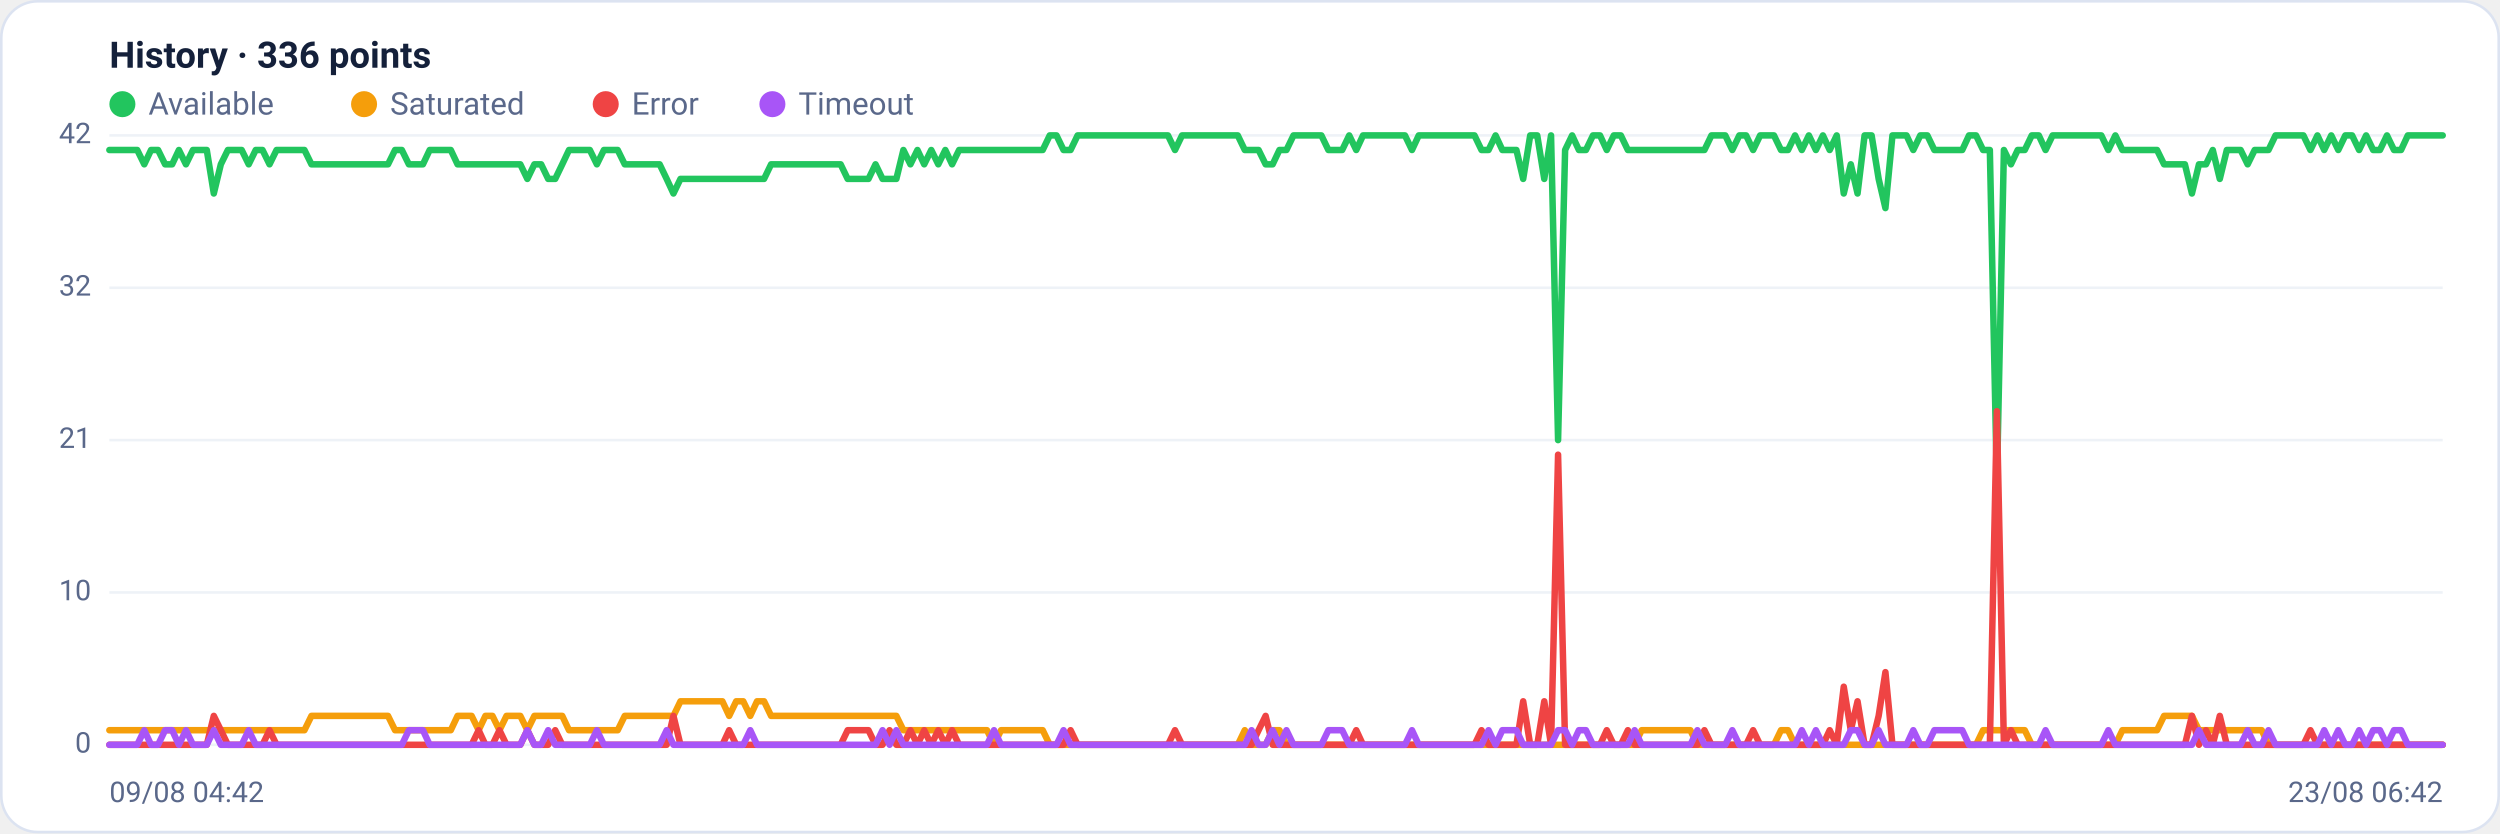
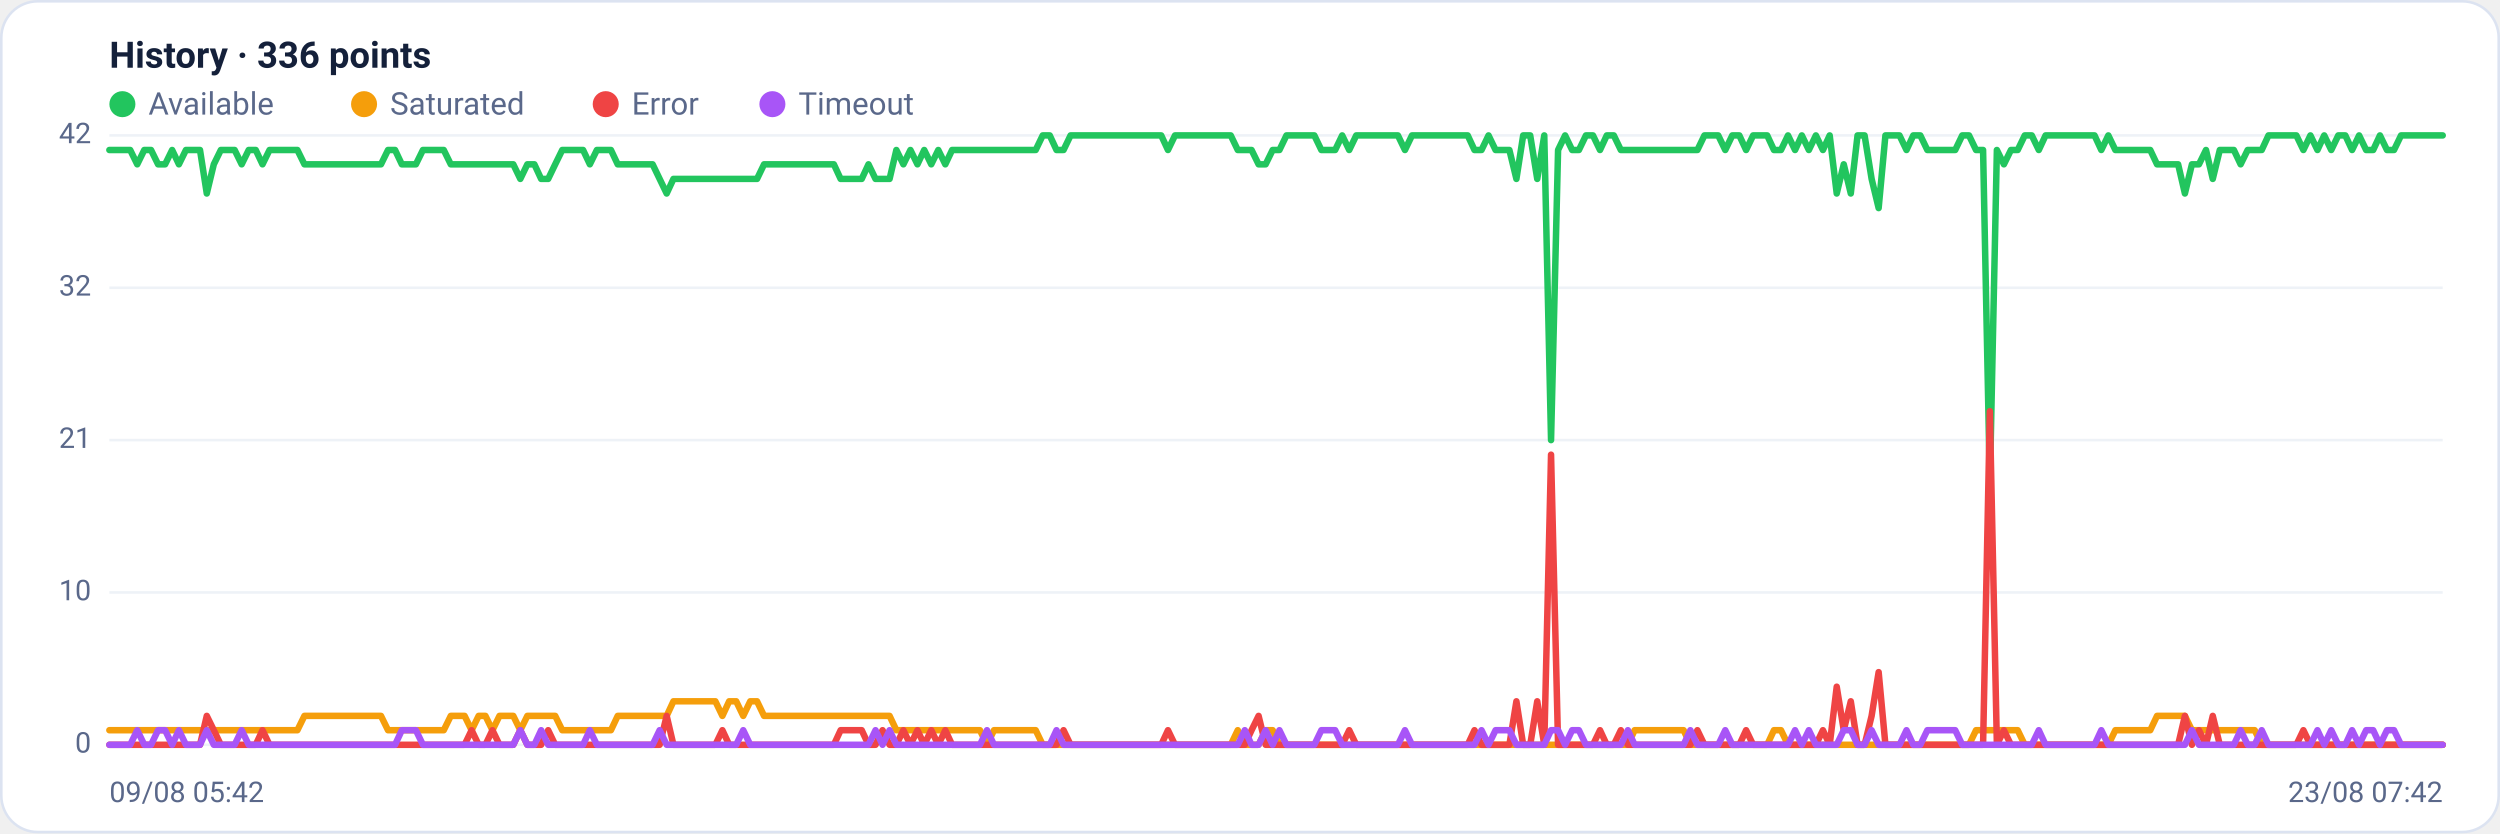
<svg xmlns="http://www.w3.org/2000/svg" viewBox="0 0 960 320" width="960" height="320" font-family="Segoe UI, system-ui, -apple-system, Roboto, Helvetica, Arial, sans-serif" role="img" aria-label="Availability history per region">
  <rect x="0.5" y="0.5" width="959" height="319" rx="14" fill="#ffffff" stroke="#dce3f1" />
  <text x="42" y="26" font-size="14" font-weight="600" fill="#14203a">History · 336 points</text>
  <circle cx="47" cy="40" r="5" fill="#22c55e" />
  <text x="57" y="44" font-size="12" fill="#5a688a">Available</text>
  <circle cx="139.8" cy="40" r="5" fill="#f59e0b" />
  <text x="149.8" y="44" font-size="12" fill="#5a688a">Saturated</text>
  <circle cx="232.6" cy="40" r="5" fill="#ef4444" />
  <text x="242.6" y="44" font-size="12" fill="#5a688a">Error</text>
  <circle cx="296.6" cy="40" r="5" fill="#a855f7" />
  <text x="306.6" y="44" font-size="12" fill="#5a688a">Timeout</text>
  <line x1="42" y1="286.0" x2="938" y2="286.0" stroke="#eef2f7" stroke-width="1" />
  <text x="35" y="289.0" text-anchor="end" font-size="11" fill="#5a688a">0</text>
  <line x1="42" y1="227.5" x2="938" y2="227.5" stroke="#eef2f7" stroke-width="1" />
  <text x="35" y="230.5" text-anchor="end" font-size="11" fill="#5a688a">10</text>
  <line x1="42" y1="169.0" x2="938" y2="169.0" stroke="#eef2f7" stroke-width="1" />
  <text x="35" y="172.0" text-anchor="end" font-size="11" fill="#5a688a">21</text>
  <line x1="42" y1="110.5" x2="938" y2="110.5" stroke="#eef2f7" stroke-width="1" />
  <text x="35" y="113.5" text-anchor="end" font-size="11" fill="#5a688a">32</text>
  <line x1="42" y1="52.0" x2="938" y2="52.0" stroke="#eef2f7" stroke-width="1" />
  <text x="35" y="55.0" text-anchor="end" font-size="11" fill="#5a688a">42</text>
-   <polyline fill="none" stroke="#22c55e" stroke-width="2.5" stroke-linejoin="round" stroke-linecap="round" points="42.0,57.6 44.7,57.6 47.3,57.6 50.0,57.6 52.7,57.6 55.4,63.1 58.0,57.6 60.7,57.6 63.4,63.1 66.1,63.1 68.7,57.6 71.4,63.1 74.1,57.6 76.8,57.6 79.4,57.6 82.1,74.3 84.8,63.1 87.5,57.6 90.1,57.6 92.8,57.6 95.5,63.1 98.2,57.6 100.8,57.6 103.5,63.1 106.2,57.6 108.9,57.6 111.5,57.6 114.2,57.6 116.9,57.6 119.6,63.1 122.2,63.1 124.9,63.1 127.6,63.1 130.3,63.1 132.9,63.1 135.6,63.1 138.3,63.1 141.0,63.1 143.6,63.1 146.3,63.1 149.0,63.1 151.7,57.6 154.3,57.6 157.0,63.1 159.7,63.1 162.4,63.1 165.0,57.6 167.7,57.6 170.4,57.6 173.1,57.6 175.7,63.1 178.4,63.1 181.1,63.1 183.8,63.1 186.4,63.1 189.1,63.1 191.8,63.1 194.5,63.1 197.1,63.1 199.8,63.1 202.5,68.7 205.2,63.1 207.8,63.1 210.5,68.7 213.2,68.7 215.9,63.1 218.5,57.6 221.2,57.6 223.9,57.6 226.5,57.6 229.2,63.1 231.9,57.6 234.6,57.6 237.2,57.6 239.9,63.1 242.6,63.1 245.3,63.1 247.9,63.1 250.6,63.1 253.3,63.1 256.0,68.7 258.6,74.3 261.3,68.7 264.0,68.7 266.7,68.7 269.3,68.7 272.0,68.7 274.7,68.7 277.4,68.7 280.0,68.7 282.7,68.7 285.4,68.7 288.1,68.7 290.7,68.7 293.4,68.7 296.1,63.1 298.8,63.1 301.4,63.1 304.1,63.1 306.8,63.1 309.5,63.1 312.1,63.1 314.8,63.1 317.5,63.1 320.2,63.1 322.8,63.1 325.5,68.7 328.2,68.7 330.9,68.7 333.5,68.7 336.2,63.1 338.9,68.7 341.6,68.7 344.2,68.7 346.9,57.6 349.6,63.1 352.3,57.6 354.9,63.1 357.6,57.6 360.3,63.1 363.0,57.6 365.6,63.1 368.3,57.6 371.0,57.6 373.7,57.6 376.3,57.6 379.0,57.6 381.7,57.6 384.4,57.6 387.0,57.6 389.7,57.6 392.4,57.6 395.1,57.6 397.7,57.6 400.4,57.6 403.1,52.0 405.7,52.0 408.4,57.6 411.1,57.6 413.8,52.0 416.4,52.0 419.1,52.0 421.8,52.0 424.5,52.0 427.1,52.0 429.8,52.0 432.5,52.0 435.2,52.0 437.8,52.0 440.5,52.0 443.2,52.0 445.9,52.0 448.5,52.0 451.2,57.6 453.9,52.0 456.6,52.0 459.2,52.0 461.9,52.0 464.6,52.0 467.3,52.0 469.9,52.0 472.6,52.0 475.3,52.0 478.0,57.6 480.6,57.6 483.3,57.6 486.0,63.1 488.7,63.1 491.3,57.6 494.0,57.6 496.7,52.0 499.4,52.0 502.0,52.0 504.7,52.0 507.4,52.0 510.1,57.6 512.7,57.6 515.4,57.6 518.1,52.0 520.8,57.6 523.4,52.0 526.1,52.0 528.8,52.0 531.5,52.0 534.1,52.0 536.8,52.0 539.5,52.0 542.2,57.6 544.8,52.0 547.5,52.0 550.2,52.0 552.9,52.0 555.5,52.0 558.2,52.0 560.9,52.0 563.6,52.0 566.2,52.0 568.9,57.6 571.6,57.6 574.3,52.0 576.9,57.6 579.6,57.6 582.3,57.6 584.9,68.7 587.6,52.0 590.3,52.0 593.0,68.7 595.6,52.0 598.3,169.0 601.0,57.6 603.7,52.0 606.3,57.6 609.0,57.6 611.7,52.0 614.4,52.0 617.0,57.6 619.7,52.0 622.4,52.0 625.1,57.6 627.7,57.6 630.4,57.6 633.1,57.6 635.8,57.6 638.4,57.6 641.1,57.6 643.8,57.6 646.5,57.6 649.1,57.6 651.8,57.6 654.5,57.6 657.2,52.0 659.8,52.0 662.5,52.0 665.2,57.6 667.9,52.0 670.5,52.0 673.2,57.6 675.9,52.0 678.6,52.0 681.2,52.0 683.9,57.6 686.6,57.6 689.3,52.0 691.9,57.6 694.6,52.0 697.3,57.6 700.0,52.0 702.6,57.6 705.3,52.0 708.0,74.3 710.7,63.1 713.3,74.3 716.0,52.0 718.7,52.0 721.4,68.7 724.0,79.9 726.7,52.0 729.4,52.0 732.1,52.0 734.7,57.6 737.4,52.0 740.1,52.0 742.8,57.6 745.4,57.6 748.1,57.6 750.8,57.6 753.5,57.6 756.1,52.0 758.8,52.0 761.5,57.6 764.1,57.6 766.8,185.7 769.5,57.6 772.2,63.1 774.8,57.6 777.5,57.6 780.2,52.0 782.9,52.0 785.5,57.6 788.2,52.0 790.9,52.0 793.6,52.0 796.2,52.0 798.9,52.0 801.6,52.0 804.3,52.0 806.9,52.0 809.6,57.6 812.3,52.0 815.0,57.6 817.6,57.6 820.3,57.6 823.0,57.6 825.7,57.6 828.3,57.6 831.0,63.1 833.7,63.1 836.4,63.1 839.0,63.1 841.7,74.3 844.4,63.1 847.1,63.1 849.7,57.6 852.4,68.7 855.1,57.6 857.8,57.6 860.4,57.6 863.1,63.1 865.8,57.6 868.5,57.6 871.1,57.6 873.8,52.0 876.5,52.0 879.2,52.0 881.8,52.0 884.5,52.0 887.2,57.6 889.9,52.0 892.5,57.6 895.2,52.0 897.9,57.6 900.6,52.0 903.2,52.0 905.9,57.6 908.6,52.0 911.3,57.6 913.9,57.6 916.6,52.0 919.3,57.6 922.0,57.6 924.6,52.0 927.3,52.0 930.0,52.0 932.7,52.0 935.3,52.0 938.0,52.0" />
-   <polyline fill="none" stroke="#f59e0b" stroke-width="2.5" stroke-linejoin="round" stroke-linecap="round" points="42.0,280.4 44.7,280.4 47.3,280.4 50.0,280.4 52.7,280.4 55.4,280.4 58.0,280.4 60.7,280.4 63.4,280.4 66.1,280.4 68.7,280.4 71.4,280.4 74.1,280.4 76.8,280.4 79.4,280.4 82.1,280.4 84.8,280.4 87.5,280.4 90.1,280.4 92.8,280.4 95.5,280.4 98.2,280.4 100.8,280.4 103.5,280.4 106.2,280.4 108.9,280.4 111.5,280.4 114.2,280.4 116.9,280.4 119.6,274.9 122.2,274.9 124.9,274.9 127.6,274.9 130.3,274.9 132.9,274.9 135.6,274.9 138.3,274.9 141.0,274.9 143.6,274.9 146.3,274.9 149.0,274.9 151.7,280.4 154.3,280.4 157.0,280.4 159.7,280.4 162.4,280.4 165.0,280.4 167.7,280.4 170.4,280.4 173.1,280.4 175.7,274.9 178.4,274.9 181.1,274.9 183.8,280.4 186.4,274.9 189.1,274.9 191.8,280.4 194.5,274.9 197.1,274.9 199.8,274.9 202.5,280.4 205.2,274.9 207.8,274.9 210.5,274.9 213.2,274.9 215.9,274.9 218.5,280.4 221.2,280.4 223.9,280.4 226.5,280.4 229.2,280.4 231.9,280.4 234.6,280.4 237.2,280.4 239.9,274.9 242.6,274.9 245.3,274.9 247.9,274.9 250.6,274.9 253.3,274.9 256.0,274.9 258.6,274.9 261.3,269.3 264.0,269.3 266.7,269.3 269.3,269.3 272.0,269.3 274.7,269.3 277.4,269.3 280.0,274.9 282.7,269.3 285.4,269.3 288.1,274.9 290.7,269.3 293.4,269.3 296.1,274.9 298.8,274.9 301.4,274.9 304.1,274.9 306.8,274.9 309.5,274.9 312.1,274.9 314.8,274.9 317.5,274.9 320.2,274.9 322.8,274.9 325.5,274.9 328.2,274.9 330.9,274.9 333.5,274.9 336.2,274.9 338.9,274.9 341.6,274.9 344.2,274.9 346.9,280.4 349.6,280.4 352.3,280.4 354.9,280.4 357.6,280.4 360.3,280.4 363.0,280.4 365.6,280.4 368.3,280.4 371.0,280.4 373.7,280.4 376.3,280.4 379.0,280.4 381.7,286.0 384.4,280.4 387.0,280.4 389.7,280.4 392.4,280.4 395.1,280.4 397.7,280.4 400.4,280.4 403.1,286.0 405.7,286.0 408.4,286.0 411.1,286.0 413.8,286.0 416.4,286.0 419.1,286.0 421.8,286.0 424.5,286.0 427.1,286.0 429.8,286.0 432.5,286.0 435.2,286.0 437.8,286.0 440.5,286.0 443.2,286.0 445.9,286.0 448.5,286.0 451.2,286.0 453.9,286.0 456.6,286.0 459.2,286.0 461.9,286.0 464.6,286.0 467.3,286.0 469.9,286.0 472.6,286.0 475.3,286.0 478.0,280.4 480.6,286.0 483.3,286.0 486.0,286.0 488.7,280.4 491.3,280.4 494.0,286.0 496.7,286.0 499.4,286.0 502.0,286.0 504.7,286.0 507.4,286.0 510.1,286.0 512.7,286.0 515.4,286.0 518.1,286.0 520.8,286.0 523.4,286.0 526.1,286.0 528.8,286.0 531.5,286.0 534.1,286.0 536.8,286.0 539.5,286.0 542.2,286.0 544.8,286.0 547.5,286.0 550.2,286.0 552.9,286.0 555.5,286.0 558.2,286.0 560.9,286.0 563.6,286.0 566.2,286.0 568.9,286.0 571.6,286.0 574.3,286.0 576.9,286.0 579.6,286.0 582.3,286.0 584.9,286.0 587.6,286.0 590.3,286.0 593.0,286.0 595.6,286.0 598.3,286.0 601.0,286.0 603.7,286.0 606.3,286.0 609.0,286.0 611.7,286.0 614.4,286.0 617.0,286.0 619.7,286.0 622.4,286.0 625.1,286.0 627.7,286.0 630.4,280.4 633.1,280.4 635.8,280.4 638.4,280.4 641.1,280.4 643.8,280.4 646.5,280.4 649.1,280.4 651.8,286.0 654.5,286.0 657.2,286.0 659.8,286.0 662.5,286.0 665.2,286.0 667.9,286.0 670.5,286.0 673.2,286.0 675.9,286.0 678.6,286.0 681.2,286.0 683.9,280.4 686.6,280.4 689.3,286.0 691.9,286.0 694.6,286.0 697.3,286.0 700.0,286.0 702.6,286.0 705.3,286.0 708.0,286.0 710.7,286.0 713.3,286.0 716.0,286.0 718.7,286.0 721.4,286.0 724.0,286.0 726.7,286.0 729.4,286.0 732.1,286.0 734.7,286.0 737.4,286.0 740.1,286.0 742.8,286.0 745.4,286.0 748.1,286.0 750.8,286.0 753.5,286.0 756.1,286.0 758.8,286.0 761.5,280.4 764.1,280.4 766.8,280.4 769.5,280.4 772.2,280.4 774.8,280.4 777.5,280.4 780.2,286.0 782.9,286.0 785.5,286.0 788.2,286.0 790.9,286.0 793.6,286.0 796.2,286.0 798.9,286.0 801.6,286.0 804.3,286.0 806.9,286.0 809.6,286.0 812.3,286.0 815.0,280.4 817.6,280.4 820.3,280.4 823.0,280.4 825.7,280.4 828.3,280.4 831.0,274.9 833.7,274.9 836.4,274.9 839.0,274.9 841.7,274.9 844.4,280.4 847.1,280.4 849.7,280.4 852.4,280.4 855.1,280.4 857.8,280.4 860.4,280.4 863.1,280.4 865.8,280.4 868.5,280.4 871.1,286.0 873.8,286.0 876.5,286.0 879.2,286.0 881.8,286.0 884.5,286.0 887.2,286.0 889.9,286.0 892.5,286.0 895.2,286.0 897.9,286.0 900.6,286.0 903.2,286.0 905.9,286.0 908.6,286.0 911.3,286.0 913.9,286.0 916.6,286.0 919.3,286.0 922.0,286.0 924.6,286.0 927.3,286.0 930.0,286.0 932.7,286.0 935.3,286.0 938.0,286.0" />
-   <polyline fill="none" stroke="#ef4444" stroke-width="2.5" stroke-linejoin="round" stroke-linecap="round" points="42.0,286.0 44.7,286.0 47.3,286.0 50.0,286.0 52.7,286.0 55.4,286.0 58.0,286.0 60.7,286.0 63.4,286.0 66.1,286.0 68.7,286.0 71.4,286.0 74.1,286.0 76.8,286.0 79.4,286.0 82.1,274.9 84.8,280.4 87.5,286.0 90.1,286.0 92.8,286.0 95.5,286.0 98.2,286.0 100.8,286.0 103.5,280.4 106.2,286.0 108.9,286.0 111.5,286.0 114.2,286.0 116.9,286.0 119.6,286.0 122.2,286.0 124.9,286.0 127.6,286.0 130.3,286.0 132.9,286.0 135.6,286.0 138.3,286.0 141.0,286.0 143.6,286.0 146.3,286.0 149.0,286.0 151.7,286.0 154.3,286.0 157.0,286.0 159.7,286.0 162.4,286.0 165.0,286.0 167.7,286.0 170.4,286.0 173.1,286.0 175.7,286.0 178.4,286.0 181.1,286.0 183.8,280.4 186.4,286.0 189.1,286.0 191.8,280.4 194.5,286.0 197.1,286.0 199.8,286.0 202.5,280.4 205.2,286.0 207.8,286.0 210.5,286.0 213.2,280.4 215.9,286.0 218.5,286.0 221.2,286.0 223.9,286.0 226.5,286.0 229.2,286.0 231.9,286.0 234.6,286.0 237.2,286.0 239.9,286.0 242.6,286.0 245.3,286.0 247.9,286.0 250.6,286.0 253.3,286.0 256.0,286.0 258.6,274.9 261.3,286.0 264.0,286.0 266.7,286.0 269.3,286.0 272.0,286.0 274.7,286.0 277.4,286.0 280.0,280.4 282.7,286.0 285.4,286.0 288.1,286.0 290.7,286.0 293.4,286.0 296.1,286.0 298.8,286.0 301.4,286.0 304.1,286.0 306.8,286.0 309.5,286.0 312.1,286.0 314.8,286.0 317.5,286.0 320.2,286.0 322.8,286.0 325.5,280.4 328.2,280.4 330.9,280.4 333.5,280.4 336.2,286.0 338.9,286.0 341.6,280.4 344.2,286.0 346.9,286.0 349.6,280.4 352.3,286.0 354.9,280.4 357.6,286.0 360.3,280.4 363.0,286.0 365.6,280.4 368.3,286.0 371.0,286.0 373.7,286.0 376.3,286.0 379.0,286.0 381.7,286.0 384.4,286.0 387.0,286.0 389.7,286.0 392.4,286.0 395.1,286.0 397.7,286.0 400.4,286.0 403.1,286.0 405.7,286.0 408.4,286.0 411.1,280.4 413.8,286.0 416.4,286.0 419.1,286.0 421.8,286.0 424.5,286.0 427.1,286.0 429.8,286.0 432.5,286.0 435.2,286.0 437.8,286.0 440.5,286.0 443.2,286.0 445.9,286.0 448.5,286.0 451.2,280.4 453.9,286.0 456.6,286.0 459.2,286.0 461.9,286.0 464.6,286.0 467.3,286.0 469.9,286.0 472.6,286.0 475.3,286.0 478.0,286.0 480.6,286.0 483.3,280.4 486.0,274.9 488.7,286.0 491.3,286.0 494.0,286.0 496.7,286.0 499.4,286.0 502.0,286.0 504.7,286.0 507.4,286.0 510.1,286.0 512.7,286.0 515.4,286.0 518.1,286.0 520.8,280.4 523.4,286.0 526.1,286.0 528.8,286.0 531.5,286.0 534.1,286.0 536.8,286.0 539.5,286.0 542.2,286.0 544.8,286.0 547.5,286.0 550.2,286.0 552.9,286.0 555.5,286.0 558.2,286.0 560.9,286.0 563.6,286.0 566.2,286.0 568.9,280.4 571.6,286.0 574.3,286.0 576.9,286.0 579.6,286.0 582.3,286.0 584.9,269.3 587.6,286.0 590.3,286.0 593.0,269.3 595.6,286.0 598.3,174.6 601.0,286.0 603.7,286.0 606.3,286.0 609.0,286.0 611.7,286.0 614.4,286.0 617.0,280.4 619.7,286.0 622.4,286.0 625.1,280.4 627.7,286.0 630.4,286.0 633.1,286.0 635.8,286.0 638.4,286.0 641.1,286.0 643.8,286.0 646.5,286.0 649.1,286.0 651.8,286.0 654.5,280.4 657.2,286.0 659.8,286.0 662.5,286.0 665.2,286.0 667.9,286.0 670.5,286.0 673.2,280.4 675.9,286.0 678.6,286.0 681.2,286.0 683.9,286.0 686.6,286.0 689.3,286.0 691.9,286.0 694.6,286.0 697.3,286.0 700.0,286.0 702.6,280.4 705.3,286.0 708.0,263.7 710.7,280.4 713.3,269.3 716.0,286.0 718.7,286.0 721.4,274.9 724.0,258.1 726.7,286.0 729.4,286.0 732.1,286.0 734.7,286.0 737.4,286.0 740.1,286.0 742.8,286.0 745.4,286.0 748.1,286.0 750.8,286.0 753.5,286.0 756.1,286.0 758.8,286.0 761.5,286.0 764.1,286.0 766.8,157.9 769.5,286.0 772.2,280.4 774.8,286.0 777.5,286.0 780.2,286.0 782.9,286.0 785.5,286.0 788.2,286.0 790.9,286.0 793.6,286.0 796.2,286.0 798.9,286.0 801.6,286.0 804.3,286.0 806.9,286.0 809.6,286.0 812.3,286.0 815.0,286.0 817.6,286.0 820.3,286.0 823.0,286.0 825.7,286.0 828.3,286.0 831.0,286.0 833.7,286.0 836.4,286.0 839.0,286.0 841.7,274.9 844.4,286.0 847.1,280.4 849.7,286.0 852.4,274.9 855.1,286.0 857.8,286.0 860.4,286.0 863.1,286.0 865.8,286.0 868.5,286.0 871.1,286.0 873.8,286.0 876.5,286.0 879.2,286.0 881.8,286.0 884.5,286.0 887.2,280.4 889.9,286.0 892.5,286.0 895.2,286.0 897.9,286.0 900.6,286.0 903.2,286.0 905.9,286.0 908.6,286.0 911.3,286.0 913.9,286.0 916.6,286.0 919.3,286.0 922.0,286.0 924.6,286.0 927.3,286.0 930.0,286.0 932.7,286.0 935.3,286.0 938.0,286.0" />
-   <polyline fill="none" stroke="#a855f7" stroke-width="2.5" stroke-linejoin="round" stroke-linecap="round" points="42.0,286.0 44.7,286.0 47.3,286.0 50.0,286.0 52.7,286.0 55.4,280.4 58.0,286.0 60.7,286.0 63.4,280.4 66.1,280.4 68.7,286.0 71.4,280.4 74.1,286.0 76.8,286.0 79.4,286.0 82.1,280.4 84.8,286.0 87.5,286.0 90.1,286.0 92.8,286.0 95.5,280.4 98.2,286.0 100.8,286.0 103.5,286.0 106.2,286.0 108.9,286.0 111.5,286.0 114.2,286.0 116.9,286.0 119.6,286.0 122.2,286.0 124.9,286.0 127.6,286.0 130.3,286.0 132.9,286.0 135.6,286.0 138.3,286.0 141.0,286.0 143.6,286.0 146.3,286.0 149.0,286.0 151.7,286.0 154.3,286.0 157.0,280.4 159.7,280.4 162.4,280.4 165.0,286.0 167.7,286.0 170.4,286.0 173.1,286.0 175.7,286.0 178.4,286.0 181.1,286.0 183.8,286.0 186.4,286.0 189.1,286.0 191.8,286.0 194.5,286.0 197.1,286.0 199.8,286.0 202.5,280.4 205.2,286.0 207.8,286.0 210.5,280.4 213.2,286.0 215.9,286.0 218.5,286.0 221.2,286.0 223.9,286.0 226.5,286.0 229.2,280.4 231.9,286.0 234.6,286.0 237.2,286.0 239.9,286.0 242.6,286.0 245.3,286.0 247.9,286.0 250.6,286.0 253.3,286.0 256.0,280.4 258.6,286.0 261.3,286.0 264.0,286.0 266.7,286.0 269.3,286.0 272.0,286.0 274.7,286.0 277.4,286.0 280.0,286.0 282.7,286.0 285.4,286.0 288.1,280.4 290.7,286.0 293.4,286.0 296.1,286.0 298.8,286.0 301.4,286.0 304.1,286.0 306.8,286.0 309.5,286.0 312.1,286.0 314.8,286.0 317.5,286.0 320.2,286.0 322.8,286.0 325.5,286.0 328.2,286.0 330.9,286.0 333.5,286.0 336.2,286.0 338.9,280.4 341.6,286.0 344.2,280.4 346.9,286.0 349.6,286.0 352.3,286.0 354.9,286.0 357.6,286.0 360.3,286.0 363.0,286.0 365.6,286.0 368.3,286.0 371.0,286.0 373.7,286.0 376.3,286.0 379.0,286.0 381.7,280.4 384.4,286.0 387.0,286.0 389.7,286.0 392.4,286.0 395.1,286.0 397.7,286.0 400.4,286.0 403.1,286.0 405.7,286.0 408.4,280.4 411.1,286.0 413.8,286.0 416.4,286.0 419.1,286.0 421.8,286.0 424.5,286.0 427.1,286.0 429.8,286.0 432.5,286.0 435.2,286.0 437.8,286.0 440.5,286.0 443.2,286.0 445.9,286.0 448.5,286.0 451.2,286.0 453.9,286.0 456.6,286.0 459.2,286.0 461.9,286.0 464.6,286.0 467.3,286.0 469.9,286.0 472.6,286.0 475.3,286.0 478.0,286.0 480.6,280.4 483.3,286.0 486.0,286.0 488.7,280.4 491.3,286.0 494.0,280.4 496.7,286.0 499.4,286.0 502.0,286.0 504.7,286.0 507.4,286.0 510.1,280.4 512.7,280.4 515.4,280.4 518.1,286.0 520.8,286.0 523.4,286.0 526.1,286.0 528.8,286.0 531.5,286.0 534.1,286.0 536.8,286.0 539.5,286.0 542.2,280.4 544.8,286.0 547.5,286.0 550.2,286.0 552.9,286.0 555.5,286.0 558.2,286.0 560.9,286.0 563.6,286.0 566.2,286.0 568.9,286.0 571.6,280.4 574.3,286.0 576.9,280.4 579.6,280.4 582.3,280.4 584.9,286.0 587.6,286.0 590.3,286.0 593.0,286.0 595.6,286.0 598.3,280.4 601.0,280.4 603.7,286.0 606.3,280.4 609.0,280.4 611.7,286.0 614.4,286.0 617.0,286.0 619.7,286.0 622.4,286.0 625.1,286.0 627.7,280.4 630.4,286.0 633.1,286.0 635.8,286.0 638.4,286.0 641.1,286.0 643.8,286.0 646.5,286.0 649.1,286.0 651.8,280.4 654.5,286.0 657.2,286.0 659.8,286.0 662.5,286.0 665.2,280.4 667.9,286.0 670.5,286.0 673.2,286.0 675.9,286.0 678.6,286.0 681.2,286.0 683.9,286.0 686.6,286.0 689.3,286.0 691.9,280.4 694.6,286.0 697.3,280.4 700.0,286.0 702.6,286.0 705.3,286.0 708.0,286.0 710.7,280.4 713.3,280.4 716.0,286.0 718.7,286.0 721.4,280.4 724.0,286.0 726.7,286.0 729.4,286.0 732.1,286.0 734.7,280.4 737.4,286.0 740.1,286.0 742.8,280.4 745.4,280.4 748.1,280.4 750.8,280.4 753.5,280.4 756.1,286.0 758.8,286.0 761.5,286.0 764.1,286.0 766.8,286.0 769.5,286.0 772.2,286.0 774.8,286.0 777.5,286.0 780.2,286.0 782.9,286.0 785.5,280.4 788.2,286.0 790.9,286.0 793.6,286.0 796.2,286.0 798.9,286.0 801.6,286.0 804.3,286.0 806.9,286.0 809.6,280.4 812.3,286.0 815.0,286.0 817.6,286.0 820.3,286.0 823.0,286.0 825.7,286.0 828.3,286.0 831.0,286.0 833.7,286.0 836.4,286.0 839.0,286.0 841.7,286.0 844.4,280.4 847.1,286.0 849.7,286.0 852.4,286.0 855.1,286.0 857.8,286.0 860.4,286.0 863.1,280.4 865.8,286.0 868.5,286.0 871.1,280.4 873.8,286.0 876.5,286.0 879.2,286.0 881.8,286.0 884.5,286.0 887.2,286.0 889.9,286.0 892.5,280.4 895.2,286.0 897.9,280.4 900.6,286.0 903.2,286.0 905.9,280.4 908.6,286.0 911.3,280.4 913.9,280.4 916.6,286.0 919.3,280.4 922.0,280.4 924.6,286.0 927.3,286.0 930.0,286.0 932.7,286.0 935.3,286.0 938.0,286.0" />
-   <text x="42" y="308" font-size="11" fill="#5a688a">09/08 04:42</text>
-   <text x="938" y="308" text-anchor="end" font-size="11" fill="#5a688a">23/08 06:42</text>
+   <polyline fill="none" stroke="#22c55e" stroke-width="2.5" stroke-linejoin="round" stroke-linecap="round" points="42.0,57.6 44.7,57.6 47.3,57.6 50.0,57.6 52.7,63.1 55.4,57.6 58.0,57.6 60.7,63.1 63.4,63.1 66.1,57.6 68.7,63.1 71.4,57.6 74.1,57.6 76.8,57.6 79.4,74.3 82.1,63.1 84.8,57.6 87.5,57.6 90.1,57.6 92.8,63.1 95.5,57.6 98.2,57.6 100.8,63.1 103.5,57.6 106.2,57.6 108.9,57.6 111.5,57.6 114.2,57.6 116.9,63.1 119.6,63.1 122.2,63.1 124.9,63.1 127.6,63.1 130.3,63.1 132.9,63.1 135.6,63.1 138.3,63.1 141.0,63.1 143.6,63.1 146.3,63.1 149.0,57.6 151.7,57.6 154.3,63.1 157.0,63.1 159.7,63.1 162.4,57.6 165.0,57.6 167.7,57.6 170.4,57.6 173.1,63.1 175.7,63.1 178.4,63.1 181.1,63.1 183.8,63.1 186.4,63.1 189.1,63.1 191.8,63.1 194.5,63.1 197.1,63.1 199.8,68.7 202.5,63.1 205.2,63.1 207.8,68.7 210.5,68.7 213.2,63.1 215.9,57.6 218.5,57.6 221.2,57.6 223.9,57.6 226.5,63.1 229.2,57.6 231.9,57.6 234.6,57.6 237.2,63.1 239.9,63.1 242.6,63.1 245.3,63.1 247.9,63.1 250.6,63.1 253.3,68.7 256.0,74.3 258.6,68.7 261.3,68.7 264.0,68.7 266.7,68.7 269.3,68.7 272.0,68.7 274.7,68.7 277.4,68.7 280.0,68.7 282.7,68.7 285.4,68.7 288.1,68.7 290.7,68.7 293.4,63.1 296.1,63.1 298.8,63.1 301.4,63.1 304.1,63.1 306.8,63.1 309.5,63.1 312.1,63.1 314.8,63.1 317.5,63.1 320.2,63.1 322.8,68.7 325.5,68.7 328.2,68.7 330.9,68.7 333.5,63.1 336.2,68.7 338.9,68.7 341.6,68.7 344.2,57.6 346.9,63.1 349.6,57.6 352.3,63.1 354.9,57.6 357.6,63.1 360.3,57.6 363.0,63.1 365.6,57.6 368.3,57.6 371.0,57.6 373.7,57.6 376.3,57.6 379.0,57.6 381.7,57.6 384.4,57.6 387.0,57.6 389.7,57.6 392.4,57.6 395.1,57.6 397.7,57.6 400.4,52.0 403.1,52.0 405.7,57.6 408.4,57.6 411.1,52.0 413.8,52.0 416.4,52.0 419.1,52.0 421.8,52.0 424.5,52.0 427.1,52.0 429.8,52.0 432.5,52.0 435.2,52.0 437.8,52.0 440.5,52.0 443.2,52.0 445.9,52.0 448.5,57.6 451.2,52.0 453.9,52.0 456.6,52.0 459.2,52.0 461.9,52.0 464.6,52.0 467.3,52.0 469.9,52.0 472.6,52.0 475.3,57.6 478.0,57.6 480.6,57.6 483.3,63.1 486.0,63.1 488.7,57.6 491.3,57.6 494.0,52.0 496.7,52.0 499.4,52.0 502.0,52.0 504.7,52.0 507.4,57.6 510.1,57.6 512.7,57.6 515.4,52.0 518.1,57.6 520.8,52.0 523.4,52.0 526.1,52.0 528.8,52.0 531.5,52.0 534.1,52.0 536.8,52.0 539.5,57.6 542.2,52.0 544.8,52.0 547.5,52.0 550.2,52.0 552.9,52.0 555.5,52.0 558.2,52.0 560.9,52.0 563.6,52.0 566.2,57.6 568.9,57.6 571.6,52.0 574.3,57.6 576.9,57.6 579.6,57.6 582.3,68.7 584.9,52.0 587.6,52.0 590.3,68.7 593.0,52.0 595.6,169.0 598.3,57.6 601.0,52.0 603.7,57.6 606.3,57.6 609.0,52.0 611.7,52.0 614.4,57.6 617.0,52.0 619.7,52.0 622.4,57.6 625.1,57.6 627.7,57.6 630.4,57.6 633.1,57.6 635.8,57.6 638.4,57.6 641.1,57.6 643.8,57.6 646.5,57.6 649.1,57.6 651.8,57.6 654.5,52.0 657.2,52.0 659.8,52.0 662.5,57.6 665.2,52.0 667.9,52.0 670.5,57.6 673.2,52.0 675.9,52.0 678.6,52.0 681.2,57.6 683.9,57.6 686.6,52.0 689.3,57.6 691.9,52.0 694.6,57.6 697.3,52.0 700.0,57.6 702.6,52.0 705.3,74.3 708.0,63.1 710.7,74.3 713.3,52.0 716.0,52.0 718.7,68.7 721.4,79.9 724.0,52.0 726.7,52.0 729.4,52.0 732.1,57.6 734.7,52.0 737.4,52.0 740.1,57.6 742.8,57.6 745.4,57.6 748.1,57.6 750.8,57.6 753.5,52.0 756.1,52.0 758.8,57.6 761.5,57.6 764.1,185.7 766.8,57.6 769.5,63.1 772.2,57.6 774.8,57.6 777.5,52.0 780.2,52.0 782.9,57.6 785.5,52.0 788.2,52.0 790.9,52.0 793.6,52.0 796.2,52.0 798.9,52.0 801.6,52.0 804.3,52.0 806.9,57.6 809.6,52.0 812.3,57.6 815.0,57.6 817.6,57.6 820.3,57.6 823.0,57.6 825.7,57.6 828.3,63.1 831.0,63.1 833.7,63.1 836.4,63.1 839.0,74.3 841.7,63.1 844.4,63.1 847.1,57.6 849.7,68.7 852.4,57.6 855.1,57.6 857.8,57.6 860.4,63.1 863.1,57.6 865.8,57.6 868.5,57.6 871.1,52.0 873.8,52.0 876.5,52.0 879.2,52.0 881.8,52.0 884.5,57.6 887.2,52.0 889.9,57.6 892.5,52.0 895.2,57.6 897.9,52.0 900.6,52.0 903.2,57.6 905.9,52.0 908.6,57.6 911.3,57.6 913.9,52.0 916.6,57.6 919.3,57.6 922.0,52.0 924.6,52.0 927.3,52.0 930.0,52.0 932.7,52.0 935.3,52.0 938.0,52.0" />
+   <polyline fill="none" stroke="#f59e0b" stroke-width="2.5" stroke-linejoin="round" stroke-linecap="round" points="42.0,280.4 44.7,280.4 47.3,280.4 50.0,280.4 52.7,280.4 55.4,280.4 58.0,280.4 60.7,280.4 63.4,280.4 66.1,280.4 68.7,280.4 71.4,280.4 74.1,280.4 76.8,280.4 79.4,280.4 82.1,280.4 84.8,280.4 87.5,280.4 90.1,280.4 92.8,280.4 95.5,280.4 98.2,280.4 100.8,280.4 103.5,280.4 106.2,280.4 108.9,280.4 111.5,280.4 114.2,280.4 116.9,274.9 119.6,274.9 122.2,274.9 124.9,274.9 127.6,274.9 130.3,274.9 132.9,274.9 135.6,274.9 138.3,274.9 141.0,274.9 143.6,274.9 146.3,274.9 149.0,280.4 151.7,280.4 154.3,280.4 157.0,280.4 159.7,280.4 162.4,280.4 165.0,280.4 167.7,280.4 170.4,280.4 173.1,274.9 175.7,274.9 178.4,274.9 181.1,280.4 183.8,274.9 186.4,274.9 189.1,280.4 191.8,274.9 194.5,274.9 197.1,274.9 199.8,280.4 202.5,274.9 205.2,274.9 207.8,274.9 210.5,274.9 213.2,274.9 215.9,280.4 218.5,280.4 221.2,280.4 223.9,280.4 226.5,280.4 229.2,280.4 231.9,280.4 234.6,280.4 237.2,274.9 239.9,274.9 242.6,274.9 245.3,274.9 247.9,274.9 250.6,274.9 253.3,274.9 256.0,274.9 258.6,269.3 261.3,269.3 264.0,269.3 266.7,269.3 269.3,269.3 272.0,269.3 274.7,269.3 277.4,274.9 280.0,269.3 282.7,269.3 285.4,274.9 288.1,269.3 290.7,269.3 293.4,274.9 296.1,274.9 298.8,274.9 301.4,274.9 304.1,274.9 306.8,274.9 309.5,274.9 312.1,274.9 314.8,274.9 317.5,274.9 320.2,274.9 322.8,274.9 325.5,274.9 328.2,274.9 330.9,274.9 333.5,274.9 336.2,274.9 338.9,274.9 341.6,274.9 344.2,280.4 346.9,280.4 349.6,280.4 352.3,280.4 354.9,280.4 357.6,280.4 360.3,280.4 363.0,280.4 365.6,280.4 368.3,280.4 371.0,280.4 373.7,280.4 376.3,280.4 379.0,286.0 381.7,280.4 384.4,280.4 387.0,280.4 389.7,280.4 392.4,280.4 395.1,280.4 397.7,280.4 400.4,286.0 403.1,286.0 405.7,286.0 408.4,286.0 411.1,286.0 413.8,286.0 416.4,286.0 419.1,286.0 421.8,286.0 424.5,286.0 427.1,286.0 429.8,286.0 432.5,286.0 435.2,286.0 437.8,286.0 440.5,286.0 443.2,286.0 445.9,286.0 448.5,286.0 451.2,286.0 453.9,286.0 456.6,286.0 459.2,286.0 461.9,286.0 464.6,286.0 467.3,286.0 469.9,286.0 472.6,286.0 475.3,280.4 478.0,286.0 480.6,286.0 483.3,286.0 486.0,280.4 488.7,280.4 491.3,286.0 494.0,286.0 496.7,286.0 499.4,286.0 502.0,286.0 504.7,286.0 507.4,286.0 510.1,286.0 512.7,286.0 515.4,286.0 518.1,286.0 520.8,286.0 523.4,286.0 526.1,286.0 528.8,286.0 531.5,286.0 534.1,286.0 536.8,286.0 539.5,286.0 542.2,286.0 544.8,286.0 547.5,286.0 550.2,286.0 552.9,286.0 555.5,286.0 558.2,286.0 560.9,286.0 563.6,286.0 566.2,286.0 568.9,286.0 571.6,286.0 574.3,286.0 576.9,286.0 579.6,286.0 582.3,286.0 584.9,286.0 587.6,286.0 590.3,286.0 593.0,286.0 595.6,286.0 598.3,286.0 601.0,286.0 603.7,286.0 606.3,286.0 609.0,286.0 611.7,286.0 614.4,286.0 617.0,286.0 619.7,286.0 622.4,286.0 625.1,286.0 627.7,280.4 630.4,280.4 633.1,280.4 635.8,280.4 638.4,280.4 641.1,280.4 643.8,280.4 646.5,280.4 649.1,286.0 651.8,286.0 654.5,286.0 657.2,286.0 659.8,286.0 662.5,286.0 665.2,286.0 667.9,286.0 670.5,286.0 673.2,286.0 675.9,286.0 678.6,286.0 681.2,280.4 683.9,280.4 686.6,286.0 689.3,286.0 691.9,286.0 694.6,286.0 697.3,286.0 700.0,286.0 702.6,286.0 705.3,286.0 708.0,286.0 710.7,286.0 713.3,286.0 716.0,286.0 718.7,286.0 721.4,286.0 724.0,286.0 726.7,286.0 729.4,286.0 732.1,286.0 734.7,286.0 737.4,286.0 740.1,286.0 742.8,286.0 745.4,286.0 748.1,286.0 750.8,286.0 753.5,286.0 756.1,286.0 758.8,280.4 761.5,280.4 764.1,280.4 766.8,280.4 769.5,280.4 772.2,280.4 774.8,280.4 777.5,286.0 780.2,286.0 782.9,286.0 785.5,286.0 788.2,286.0 790.9,286.0 793.6,286.0 796.2,286.0 798.9,286.0 801.6,286.0 804.3,286.0 806.9,286.0 809.6,286.0 812.3,280.4 815.0,280.4 817.6,280.4 820.3,280.4 823.0,280.4 825.7,280.4 828.3,274.9 831.0,274.9 833.7,274.9 836.4,274.9 839.0,274.9 841.7,280.4 844.4,280.4 847.1,280.4 849.7,280.4 852.4,280.4 855.1,280.4 857.8,280.4 860.4,280.4 863.1,280.4 865.8,280.4 868.5,286.0 871.1,286.0 873.8,286.0 876.5,286.0 879.2,286.0 881.8,286.0 884.5,286.0 887.2,286.0 889.9,286.0 892.5,286.0 895.2,286.0 897.9,286.0 900.6,286.0 903.2,286.0 905.9,286.0 908.6,286.0 911.3,286.0 913.9,286.0 916.6,286.0 919.3,286.0 922.0,286.0 924.6,286.0 927.3,286.0 930.0,286.0 932.7,286.0 935.3,286.0 938.0,286.0" />
+   <polyline fill="none" stroke="#ef4444" stroke-width="2.5" stroke-linejoin="round" stroke-linecap="round" points="42.0,286.0 44.7,286.0 47.3,286.0 50.0,286.0 52.7,286.0 55.4,286.0 58.0,286.0 60.7,286.0 63.4,286.0 66.1,286.0 68.7,286.0 71.4,286.0 74.1,286.0 76.8,286.0 79.4,274.9 82.1,280.4 84.8,286.0 87.5,286.0 90.1,286.0 92.8,286.0 95.5,286.0 98.2,286.0 100.8,280.4 103.5,286.0 106.2,286.0 108.9,286.0 111.5,286.0 114.2,286.0 116.9,286.0 119.6,286.0 122.2,286.0 124.9,286.0 127.6,286.0 130.3,286.0 132.9,286.0 135.6,286.0 138.3,286.0 141.0,286.0 143.6,286.0 146.3,286.0 149.0,286.0 151.7,286.0 154.3,286.0 157.0,286.0 159.7,286.0 162.4,286.0 165.0,286.0 167.7,286.0 170.4,286.0 173.1,286.0 175.7,286.0 178.4,286.0 181.1,280.4 183.8,286.0 186.4,286.0 189.1,280.4 191.8,286.0 194.5,286.0 197.1,286.0 199.8,280.4 202.5,286.0 205.2,286.0 207.8,286.0 210.5,280.4 213.2,286.0 215.9,286.0 218.5,286.0 221.2,286.0 223.9,286.0 226.5,286.0 229.2,286.0 231.9,286.0 234.6,286.0 237.2,286.0 239.9,286.0 242.6,286.0 245.3,286.0 247.9,286.0 250.6,286.0 253.3,286.0 256.0,274.9 258.6,286.0 261.3,286.0 264.0,286.0 266.7,286.0 269.3,286.0 272.0,286.0 274.7,286.0 277.4,280.4 280.0,286.0 282.7,286.0 285.4,286.0 288.1,286.0 290.7,286.0 293.4,286.0 296.1,286.0 298.8,286.0 301.4,286.0 304.1,286.0 306.8,286.0 309.5,286.0 312.1,286.0 314.8,286.0 317.5,286.0 320.2,286.0 322.8,280.4 325.5,280.4 328.2,280.4 330.9,280.4 333.5,286.0 336.2,286.0 338.9,280.4 341.6,286.0 344.2,286.0 346.9,280.4 349.6,286.0 352.3,280.4 354.9,286.0 357.6,280.4 360.3,286.0 363.0,280.4 365.6,286.0 368.3,286.0 371.0,286.0 373.7,286.0 376.3,286.0 379.0,286.0 381.7,286.0 384.4,286.0 387.0,286.0 389.7,286.0 392.4,286.0 395.1,286.0 397.7,286.0 400.4,286.0 403.1,286.0 405.7,286.0 408.4,280.4 411.1,286.0 413.8,286.0 416.4,286.0 419.1,286.0 421.8,286.0 424.5,286.0 427.1,286.0 429.8,286.0 432.5,286.0 435.2,286.0 437.8,286.0 440.5,286.0 443.2,286.0 445.9,286.0 448.5,280.4 451.2,286.0 453.9,286.0 456.6,286.0 459.2,286.0 461.9,286.0 464.6,286.0 467.3,286.0 469.9,286.0 472.6,286.0 475.3,286.0 478.0,286.0 480.6,280.4 483.3,274.9 486.0,286.0 488.7,286.0 491.3,286.0 494.0,286.0 496.7,286.0 499.4,286.0 502.0,286.0 504.7,286.0 507.4,286.0 510.1,286.0 512.7,286.0 515.4,286.0 518.1,280.4 520.8,286.0 523.4,286.0 526.1,286.0 528.8,286.0 531.5,286.0 534.1,286.0 536.8,286.0 539.5,286.0 542.2,286.0 544.8,286.0 547.5,286.0 550.2,286.0 552.9,286.0 555.5,286.0 558.2,286.0 560.9,286.0 563.6,286.0 566.2,280.4 568.9,286.0 571.6,286.0 574.3,286.0 576.9,286.0 579.6,286.0 582.3,269.3 584.9,286.0 587.6,286.0 590.3,269.3 593.0,286.0 595.6,174.6 598.3,286.0 601.0,286.0 603.7,286.0 606.3,286.0 609.0,286.0 611.7,286.0 614.4,280.4 617.0,286.0 619.7,286.0 622.4,280.4 625.1,286.0 627.7,286.0 630.4,286.0 633.1,286.0 635.8,286.0 638.4,286.0 641.1,286.0 643.8,286.0 646.5,286.0 649.1,286.0 651.8,280.4 654.5,286.0 657.2,286.0 659.8,286.0 662.5,286.0 665.2,286.0 667.9,286.0 670.5,280.4 673.2,286.0 675.9,286.0 678.6,286.0 681.2,286.0 683.9,286.0 686.6,286.0 689.3,286.0 691.9,286.0 694.6,286.0 697.3,286.0 700.0,280.4 702.6,286.0 705.3,263.7 708.0,280.4 710.7,269.3 713.3,286.0 716.0,286.0 718.7,274.9 721.4,258.1 724.0,286.0 726.7,286.0 729.4,286.0 732.1,286.0 734.7,286.0 737.4,286.0 740.1,286.0 742.8,286.0 745.4,286.0 748.1,286.0 750.8,286.0 753.5,286.0 756.1,286.0 758.8,286.0 761.5,286.0 764.1,157.9 766.8,286.0 769.5,280.4 772.2,286.0 774.8,286.0 777.5,286.0 780.2,286.0 782.9,286.0 785.5,286.0 788.2,286.0 790.9,286.0 793.6,286.0 796.2,286.0 798.9,286.0 801.6,286.0 804.3,286.0 806.9,286.0 809.6,286.0 812.3,286.0 815.0,286.0 817.6,286.0 820.3,286.0 823.0,286.0 825.7,286.0 828.3,286.0 831.0,286.0 833.7,286.0 836.4,286.0 839.0,274.9 841.7,286.0 844.4,280.4 847.1,286.0 849.7,274.9 852.4,286.0 855.1,286.0 857.8,286.0 860.4,286.0 863.1,286.0 865.8,286.0 868.5,286.0 871.1,286.0 873.8,286.0 876.5,286.0 879.2,286.0 881.8,286.0 884.5,280.4 887.2,286.0 889.9,286.0 892.5,286.0 895.2,286.0 897.9,286.0 900.6,286.0 903.2,286.0 905.9,286.0 908.6,286.0 911.3,286.0 913.9,286.0 916.6,286.0 919.3,286.0 922.0,286.0 924.6,286.0 927.3,286.0 930.0,286.0 932.7,286.0 935.3,286.0 938.0,286.0" />
+   <polyline fill="none" stroke="#a855f7" stroke-width="2.5" stroke-linejoin="round" stroke-linecap="round" points="42.0,286.0 44.7,286.0 47.3,286.0 50.0,286.0 52.7,280.4 55.4,286.0 58.0,286.0 60.7,280.4 63.4,280.4 66.1,286.0 68.7,280.4 71.4,286.0 74.1,286.0 76.8,286.0 79.4,280.4 82.1,286.0 84.8,286.0 87.5,286.0 90.1,286.0 92.8,280.4 95.5,286.0 98.2,286.0 100.8,286.0 103.5,286.0 106.2,286.0 108.9,286.0 111.5,286.0 114.2,286.0 116.9,286.0 119.6,286.0 122.2,286.0 124.9,286.0 127.6,286.0 130.3,286.0 132.9,286.0 135.6,286.0 138.3,286.0 141.0,286.0 143.6,286.0 146.3,286.0 149.0,286.0 151.7,286.0 154.3,280.4 157.0,280.4 159.7,280.4 162.4,286.0 165.0,286.0 167.7,286.0 170.4,286.0 173.1,286.0 175.7,286.0 178.4,286.0 181.1,286.0 183.8,286.0 186.4,286.0 189.1,286.0 191.8,286.0 194.5,286.0 197.1,286.0 199.8,280.4 202.5,286.0 205.2,286.0 207.8,280.4 210.5,286.0 213.2,286.0 215.9,286.0 218.5,286.0 221.2,286.0 223.9,286.0 226.5,280.4 229.2,286.0 231.9,286.0 234.6,286.0 237.2,286.0 239.9,286.0 242.6,286.0 245.3,286.0 247.9,286.0 250.6,286.0 253.3,280.4 256.0,286.0 258.6,286.0 261.3,286.0 264.0,286.0 266.7,286.0 269.3,286.0 272.0,286.0 274.7,286.0 277.4,286.0 280.0,286.0 282.7,286.0 285.4,280.4 288.1,286.0 290.7,286.0 293.4,286.0 296.1,286.0 298.8,286.0 301.4,286.0 304.1,286.0 306.8,286.0 309.5,286.0 312.1,286.0 314.8,286.0 317.5,286.0 320.2,286.0 322.8,286.0 325.5,286.0 328.2,286.0 330.9,286.0 333.5,286.0 336.2,280.4 338.9,286.0 341.6,280.4 344.2,286.0 346.9,286.0 349.6,286.0 352.3,286.0 354.9,286.0 357.6,286.0 360.3,286.0 363.0,286.0 365.6,286.0 368.3,286.0 371.0,286.0 373.7,286.0 376.3,286.0 379.0,280.4 381.7,286.0 384.4,286.0 387.0,286.0 389.7,286.0 392.4,286.0 395.1,286.0 397.7,286.0 400.4,286.0 403.1,286.0 405.7,280.4 408.4,286.0 411.1,286.0 413.8,286.0 416.4,286.0 419.1,286.0 421.8,286.0 424.5,286.0 427.1,286.0 429.8,286.0 432.5,286.0 435.2,286.0 437.8,286.0 440.5,286.0 443.2,286.0 445.9,286.0 448.5,286.0 451.2,286.0 453.9,286.0 456.6,286.0 459.2,286.0 461.9,286.0 464.6,286.0 467.3,286.0 469.9,286.0 472.6,286.0 475.3,286.0 478.0,280.4 480.6,286.0 483.3,286.0 486.0,280.4 488.7,286.0 491.3,280.4 494.0,286.0 496.7,286.0 499.4,286.0 502.0,286.0 504.7,286.0 507.4,280.4 510.1,280.4 512.7,280.4 515.4,286.0 518.1,286.0 520.8,286.0 523.4,286.0 526.1,286.0 528.8,286.0 531.5,286.0 534.1,286.0 536.8,286.0 539.5,280.4 542.2,286.0 544.8,286.0 547.5,286.0 550.2,286.0 552.9,286.0 555.5,286.0 558.2,286.0 560.9,286.0 563.6,286.0 566.2,286.0 568.9,280.4 571.6,286.0 574.3,280.4 576.9,280.4 579.6,280.4 582.3,286.0 584.9,286.0 587.6,286.0 590.3,286.0 593.0,286.0 595.6,280.4 598.3,280.4 601.0,286.0 603.7,280.4 606.3,280.4 609.0,286.0 611.7,286.0 614.4,286.0 617.0,286.0 619.7,286.0 622.4,286.0 625.1,280.4 627.7,286.0 630.4,286.0 633.1,286.0 635.8,286.0 638.4,286.0 641.1,286.0 643.8,286.0 646.5,286.0 649.1,280.4 651.8,286.0 654.5,286.0 657.2,286.0 659.8,286.0 662.5,280.4 665.2,286.0 667.9,286.0 670.5,286.0 673.2,286.0 675.9,286.0 678.6,286.0 681.2,286.0 683.9,286.0 686.6,286.0 689.3,280.4 691.9,286.0 694.6,280.4 697.3,286.0 700.0,286.0 702.6,286.0 705.3,286.0 708.0,280.4 710.7,280.4 713.3,286.0 716.0,286.0 718.7,280.4 721.4,286.0 724.0,286.0 726.7,286.0 729.4,286.0 732.1,280.4 734.7,286.0 737.4,286.0 740.1,280.4 742.8,280.4 745.4,280.4 748.1,280.4 750.8,280.4 753.5,286.0 756.1,286.0 758.8,286.0 761.5,286.0 764.1,286.0 766.8,286.0 769.5,286.0 772.2,286.0 774.8,286.0 777.5,286.0 780.2,286.0 782.9,280.4 785.5,286.0 788.2,286.0 790.9,286.0 793.6,286.0 796.2,286.0 798.9,286.0 801.6,286.0 804.3,286.0 806.9,280.4 809.6,286.0 812.3,286.0 815.0,286.0 817.6,286.0 820.3,286.0 823.0,286.0 825.7,286.0 828.3,286.0 831.0,286.0 833.7,286.0 836.4,286.0 839.0,286.0 841.7,280.4 844.4,286.0 847.1,286.0 849.7,286.0 852.4,286.0 855.1,286.0 857.8,286.0 860.4,280.4 863.1,286.0 865.8,286.0 868.5,280.4 871.1,286.0 873.8,286.0 876.5,286.0 879.2,286.0 881.8,286.0 884.5,286.0 887.2,286.0 889.9,280.4 892.5,286.0 895.2,280.4 897.9,286.0 900.6,286.0 903.2,280.4 905.9,286.0 908.6,280.4 911.3,280.4 913.9,286.0 916.6,280.4 919.3,280.4 922.0,286.0 924.6,286.0 927.3,286.0 930.0,286.0 932.7,286.0 935.3,286.0 938.0,286.0" />
+   <text x="42" y="308" font-size="11" fill="#5a688a">09/08 05:42</text>
+   <text x="938" y="308" text-anchor="end" font-size="11" fill="#5a688a">23/08 07:42</text>
</svg>
